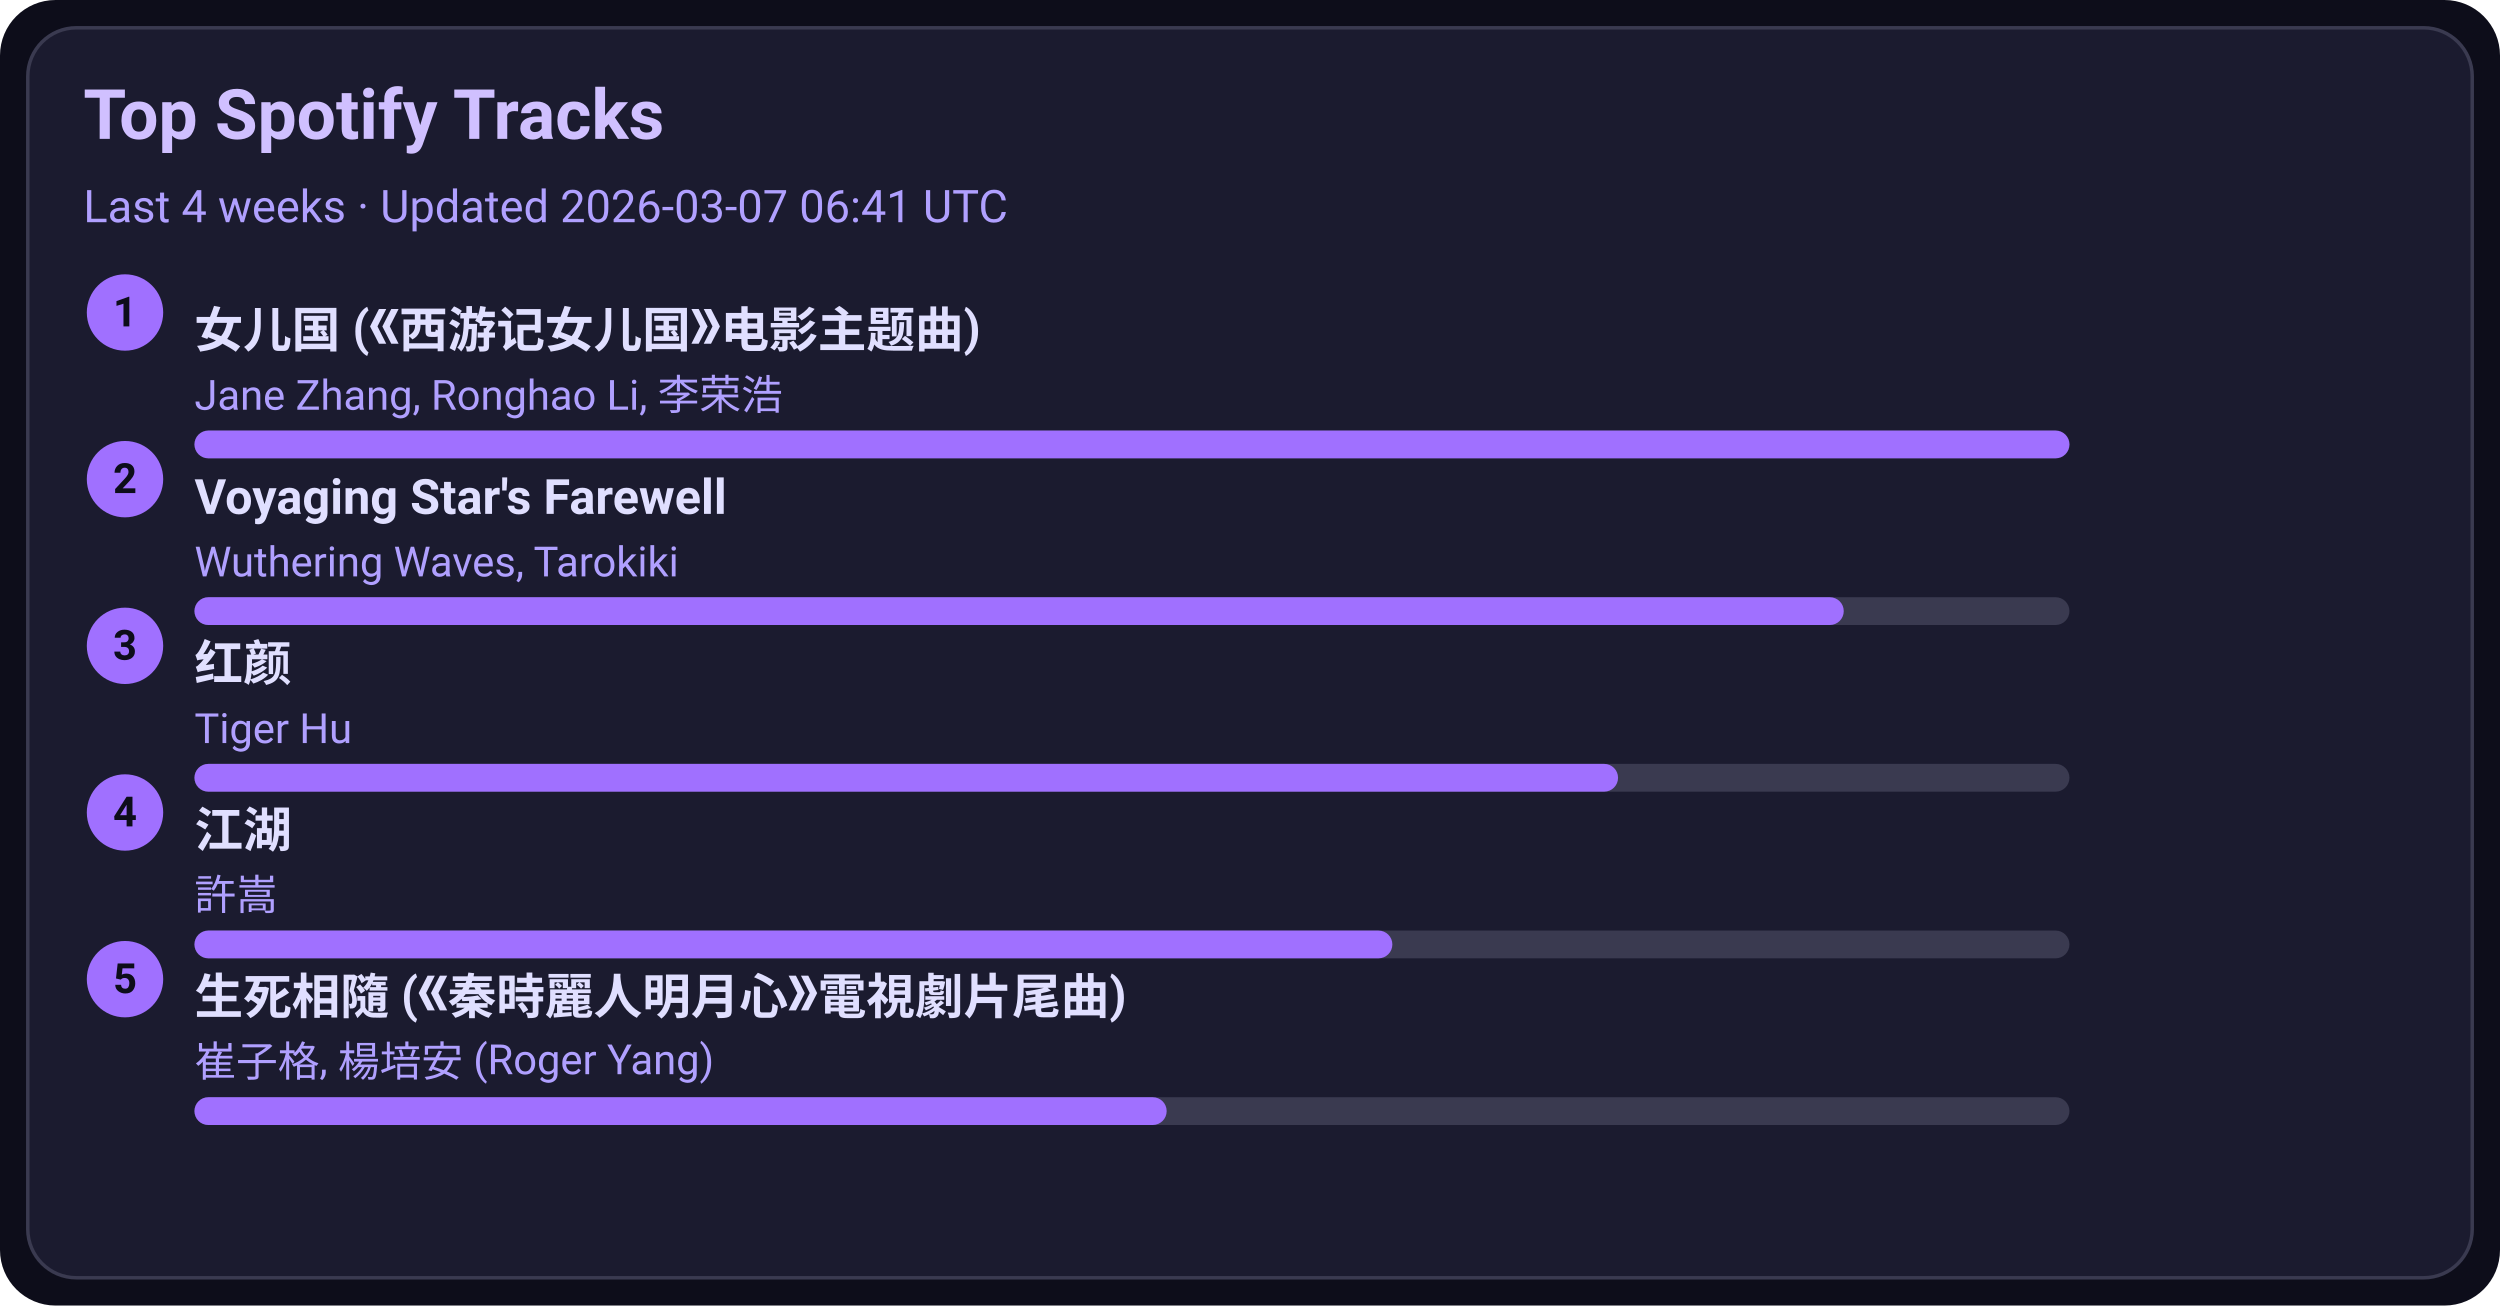
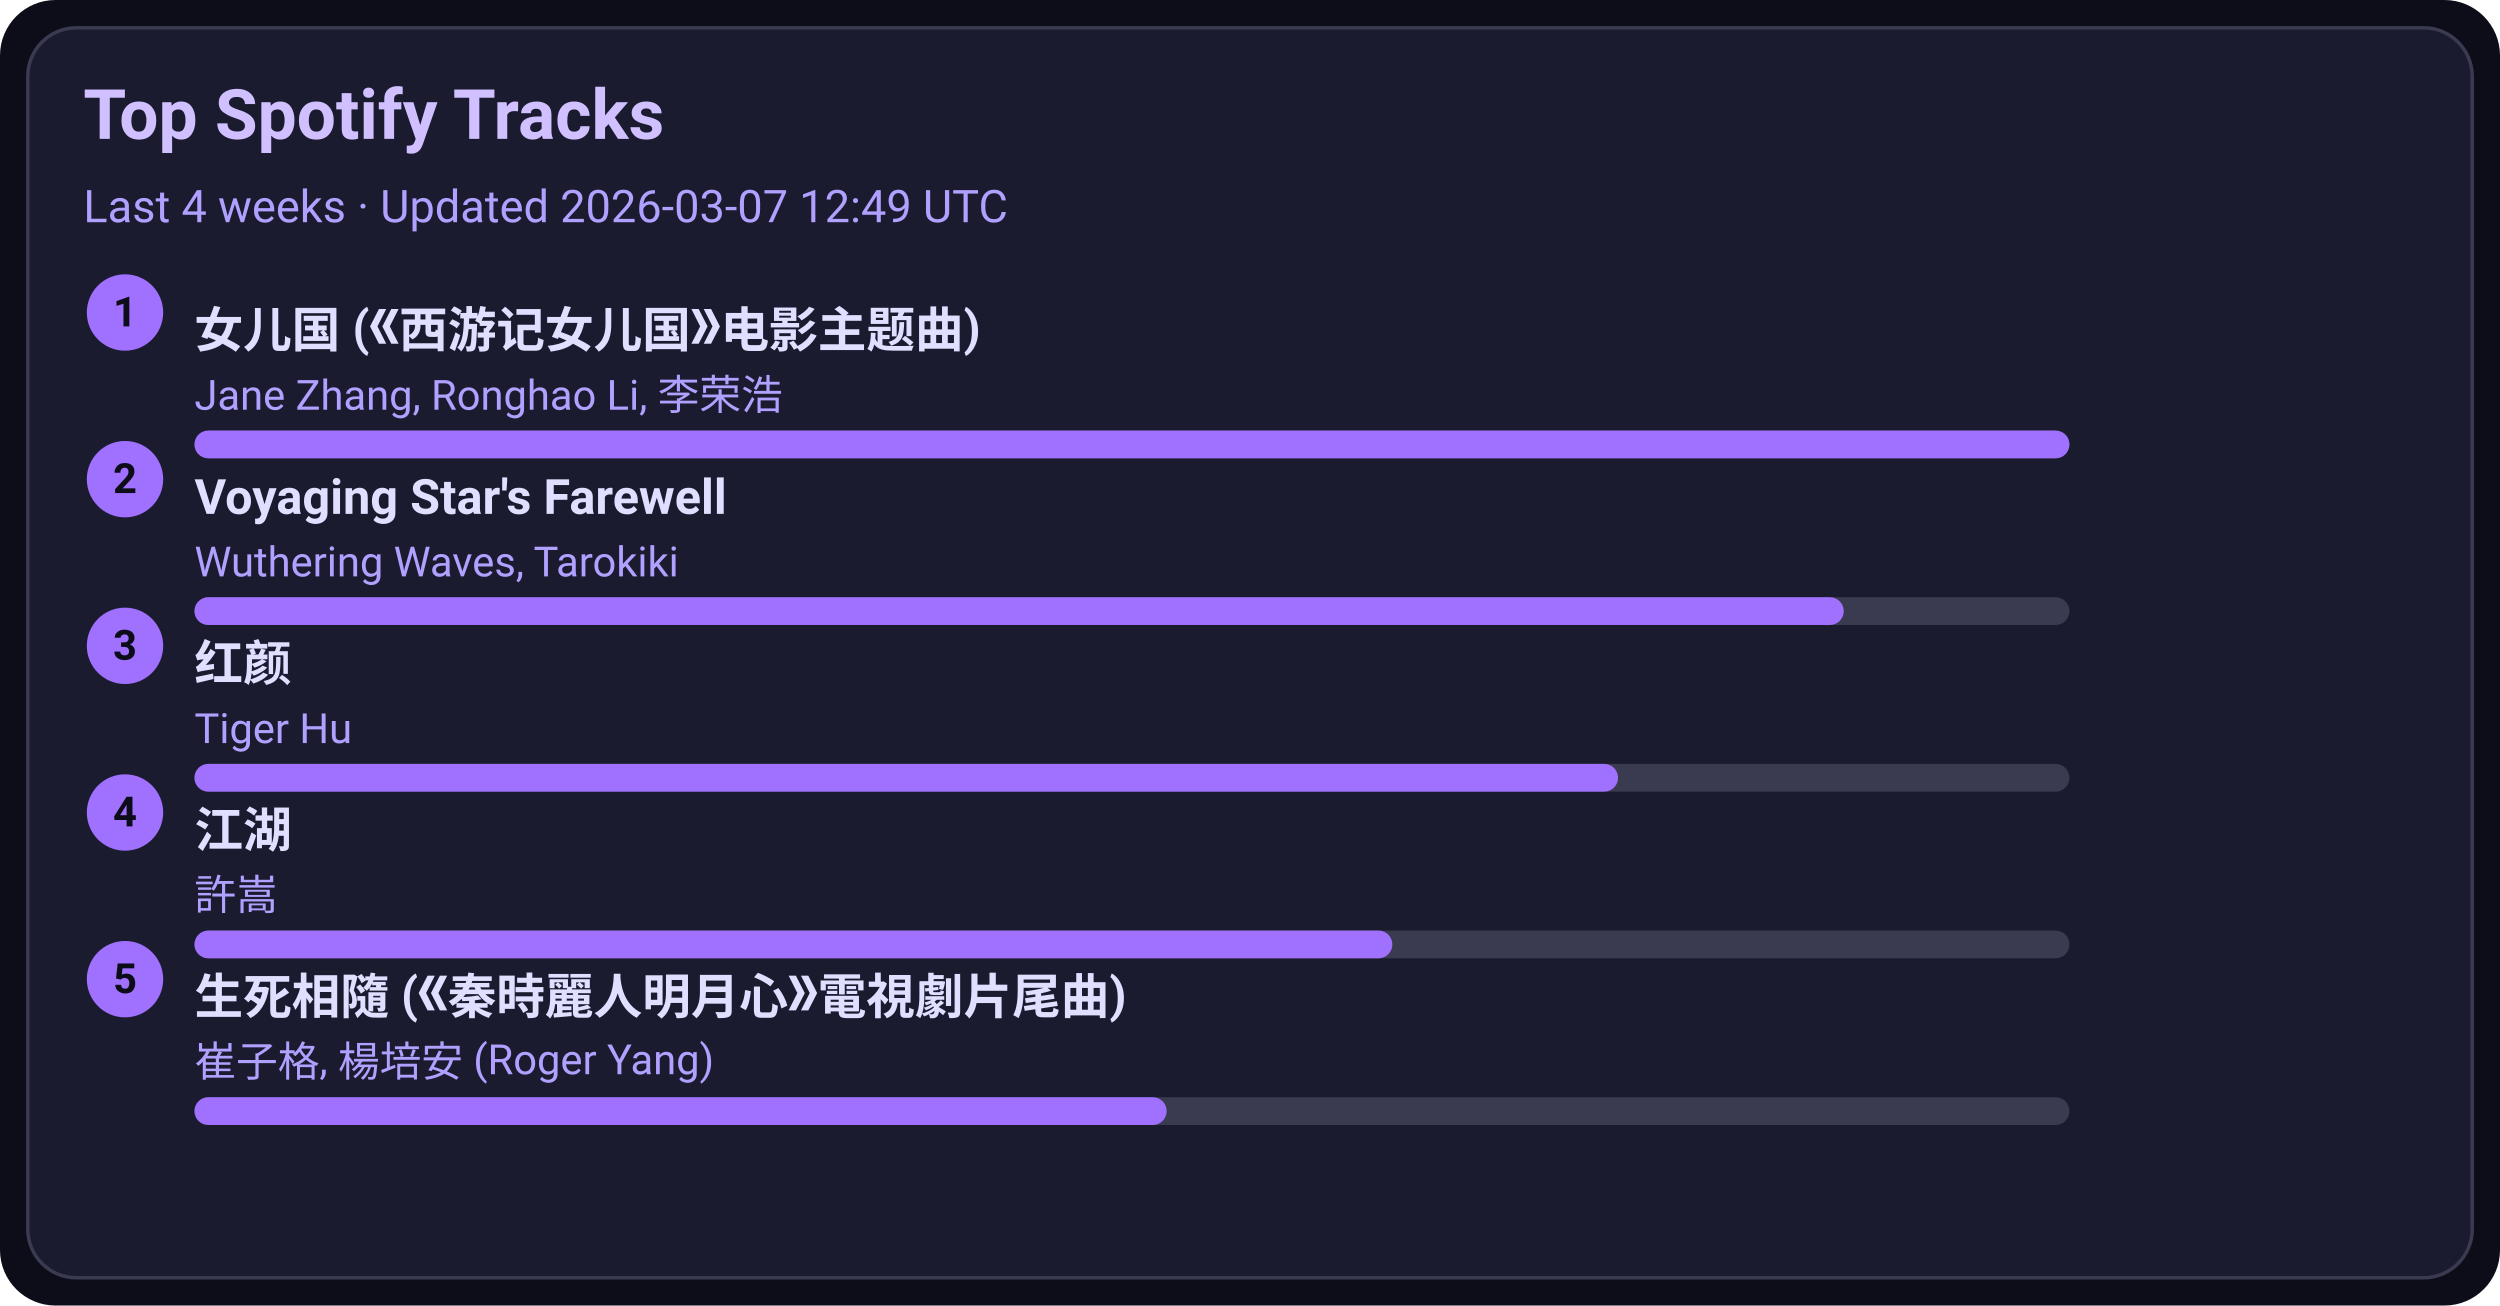
<svg xmlns="http://www.w3.org/2000/svg" width="720" height="376" viewBox="0 0 720 376">
  <style>text{font-family:-apple-system,BlinkMacSystemFont,Segoe UI,Roboto,Ubuntu,Helvetica Neue,Arial,Noto Sans,sans-serif}</style>
  <rect width="720" height="376" rx="16" fill="#0d0d1a" />
  <rect x="8" y="8" width="704" height="360" rx="14" fill="#1b1b2f" stroke="#3a3a50" />
  <text x="24" y="40" font-size="20" fill="#d0c0ff" font-weight="600">Top Spotify Tracks</text>
-   <text x="24" y="64" font-size="13" fill="#b0a0ff">Last 4 weeks · Updated 2026-03-07 06:41 UTC</text>
+   <text x="24" y="64" font-size="13" fill="#b0a0ff">Last 4 weeks · Updated 2026-03-07 12:49 UTC</text>
  <circle cx="36" cy="90" r="11" fill="#a070ff" />
  <text x="36" y="94" text-anchor="middle" font-size="12" fill="#0d0d1a" font-weight="700">1</text>
  <a href="https://open.spotify.com/track/5vfCdwOheQGcrR91ATpL2k" target="_blank" rel="noopener noreferrer">
    <text x="56" y="100" font-size="14" fill="#e0dfff" font-weight="600">女儿国 (《西游记女儿国》电影主题曲)</text>
  </a>
  <text x="56" y="118" font-size="12" fill="#b0a0ff">Jane Zhang, Ronghao Li, 李荣浩</text>
  <rect x="56" y="124" width="540" height="8" rx="4" fill="#3a3a50" />
  <rect x="56" y="124" width="540" height="8" rx="4" fill="#a070ff" />
  <circle cx="36" cy="138" r="11" fill="#a070ff" />
  <text x="36" y="142" text-anchor="middle" font-size="12" fill="#0d0d1a" font-weight="700">2</text>
  <a href="https://open.spotify.com/track/3uI2KolgU1Pt41ywffsggr" target="_blank" rel="noopener noreferrer">
    <text x="56" y="148" font-size="14" fill="#e0dfff" font-weight="600">Voyaging Star's Farewell</text>
  </a>
  <text x="56" y="166" font-size="12" fill="#b0a0ff">Wuthering Waves, Tarokiki</text>
  <rect x="56" y="172" width="540" height="8" rx="4" fill="#3a3a50" />
  <rect x="56" y="172" width="475" height="8" rx="4" fill="#a070ff" />
  <circle cx="36" cy="186" r="11" fill="#a070ff" />
  <text x="36" y="190" text-anchor="middle" font-size="12" fill="#0d0d1a" font-weight="700">3</text>
  <a href="https://open.spotify.com/track/6Q7OE4tvrUOIvIDY2EC5Im" target="_blank" rel="noopener noreferrer">
    <text x="56" y="196" font-size="14" fill="#e0dfff" font-weight="600">红颜</text>
  </a>
  <text x="56" y="214" font-size="12" fill="#b0a0ff">Tiger Hu</text>
  <rect x="56" y="220" width="540" height="8" rx="4" fill="#3a3a50" />
  <rect x="56" y="220" width="410" height="8" rx="4" fill="#a070ff" />
  <circle cx="36" cy="234" r="11" fill="#a070ff" />
  <text x="36" y="238" text-anchor="middle" font-size="12" fill="#0d0d1a" font-weight="700">4</text>
  <a href="https://open.spotify.com/track/03PCdwqajii1xgp7WIozzC" target="_blank" rel="noopener noreferrer">
    <text x="56" y="244" font-size="14" fill="#e0dfff" font-weight="600">江湖</text>
  </a>
  <text x="56" y="262" font-size="12" fill="#b0a0ff">許嵩</text>
  <rect x="56" y="268" width="540" height="8" rx="4" fill="#3a3a50" />
  <rect x="56" y="268" width="345" height="8" rx="4" fill="#a070ff" />
  <circle cx="36" cy="282" r="11" fill="#a070ff" />
  <text x="36" y="286" text-anchor="middle" font-size="12" fill="#0d0d1a" font-weight="700">5</text>
  <a href="https://open.spotify.com/track/6qiDtcYiZOQ4HRuC8U55EM" target="_blank" rel="noopener noreferrer">
    <text x="56" y="292" font-size="14" fill="#e0dfff" font-weight="600">生死相隨 (《秦時麗人明月心》電視劇片尾曲)</text>
  </a>
  <text x="56" y="310" font-size="12" fill="#b0a0ff">崔子格, 楊培安 (Roger Yang)</text>
  <rect x="56" y="316" width="540" height="8" rx="4" fill="#3a3a50" />
  <rect x="56" y="316" width="280" height="8" rx="4" fill="#a070ff" />
</svg>
